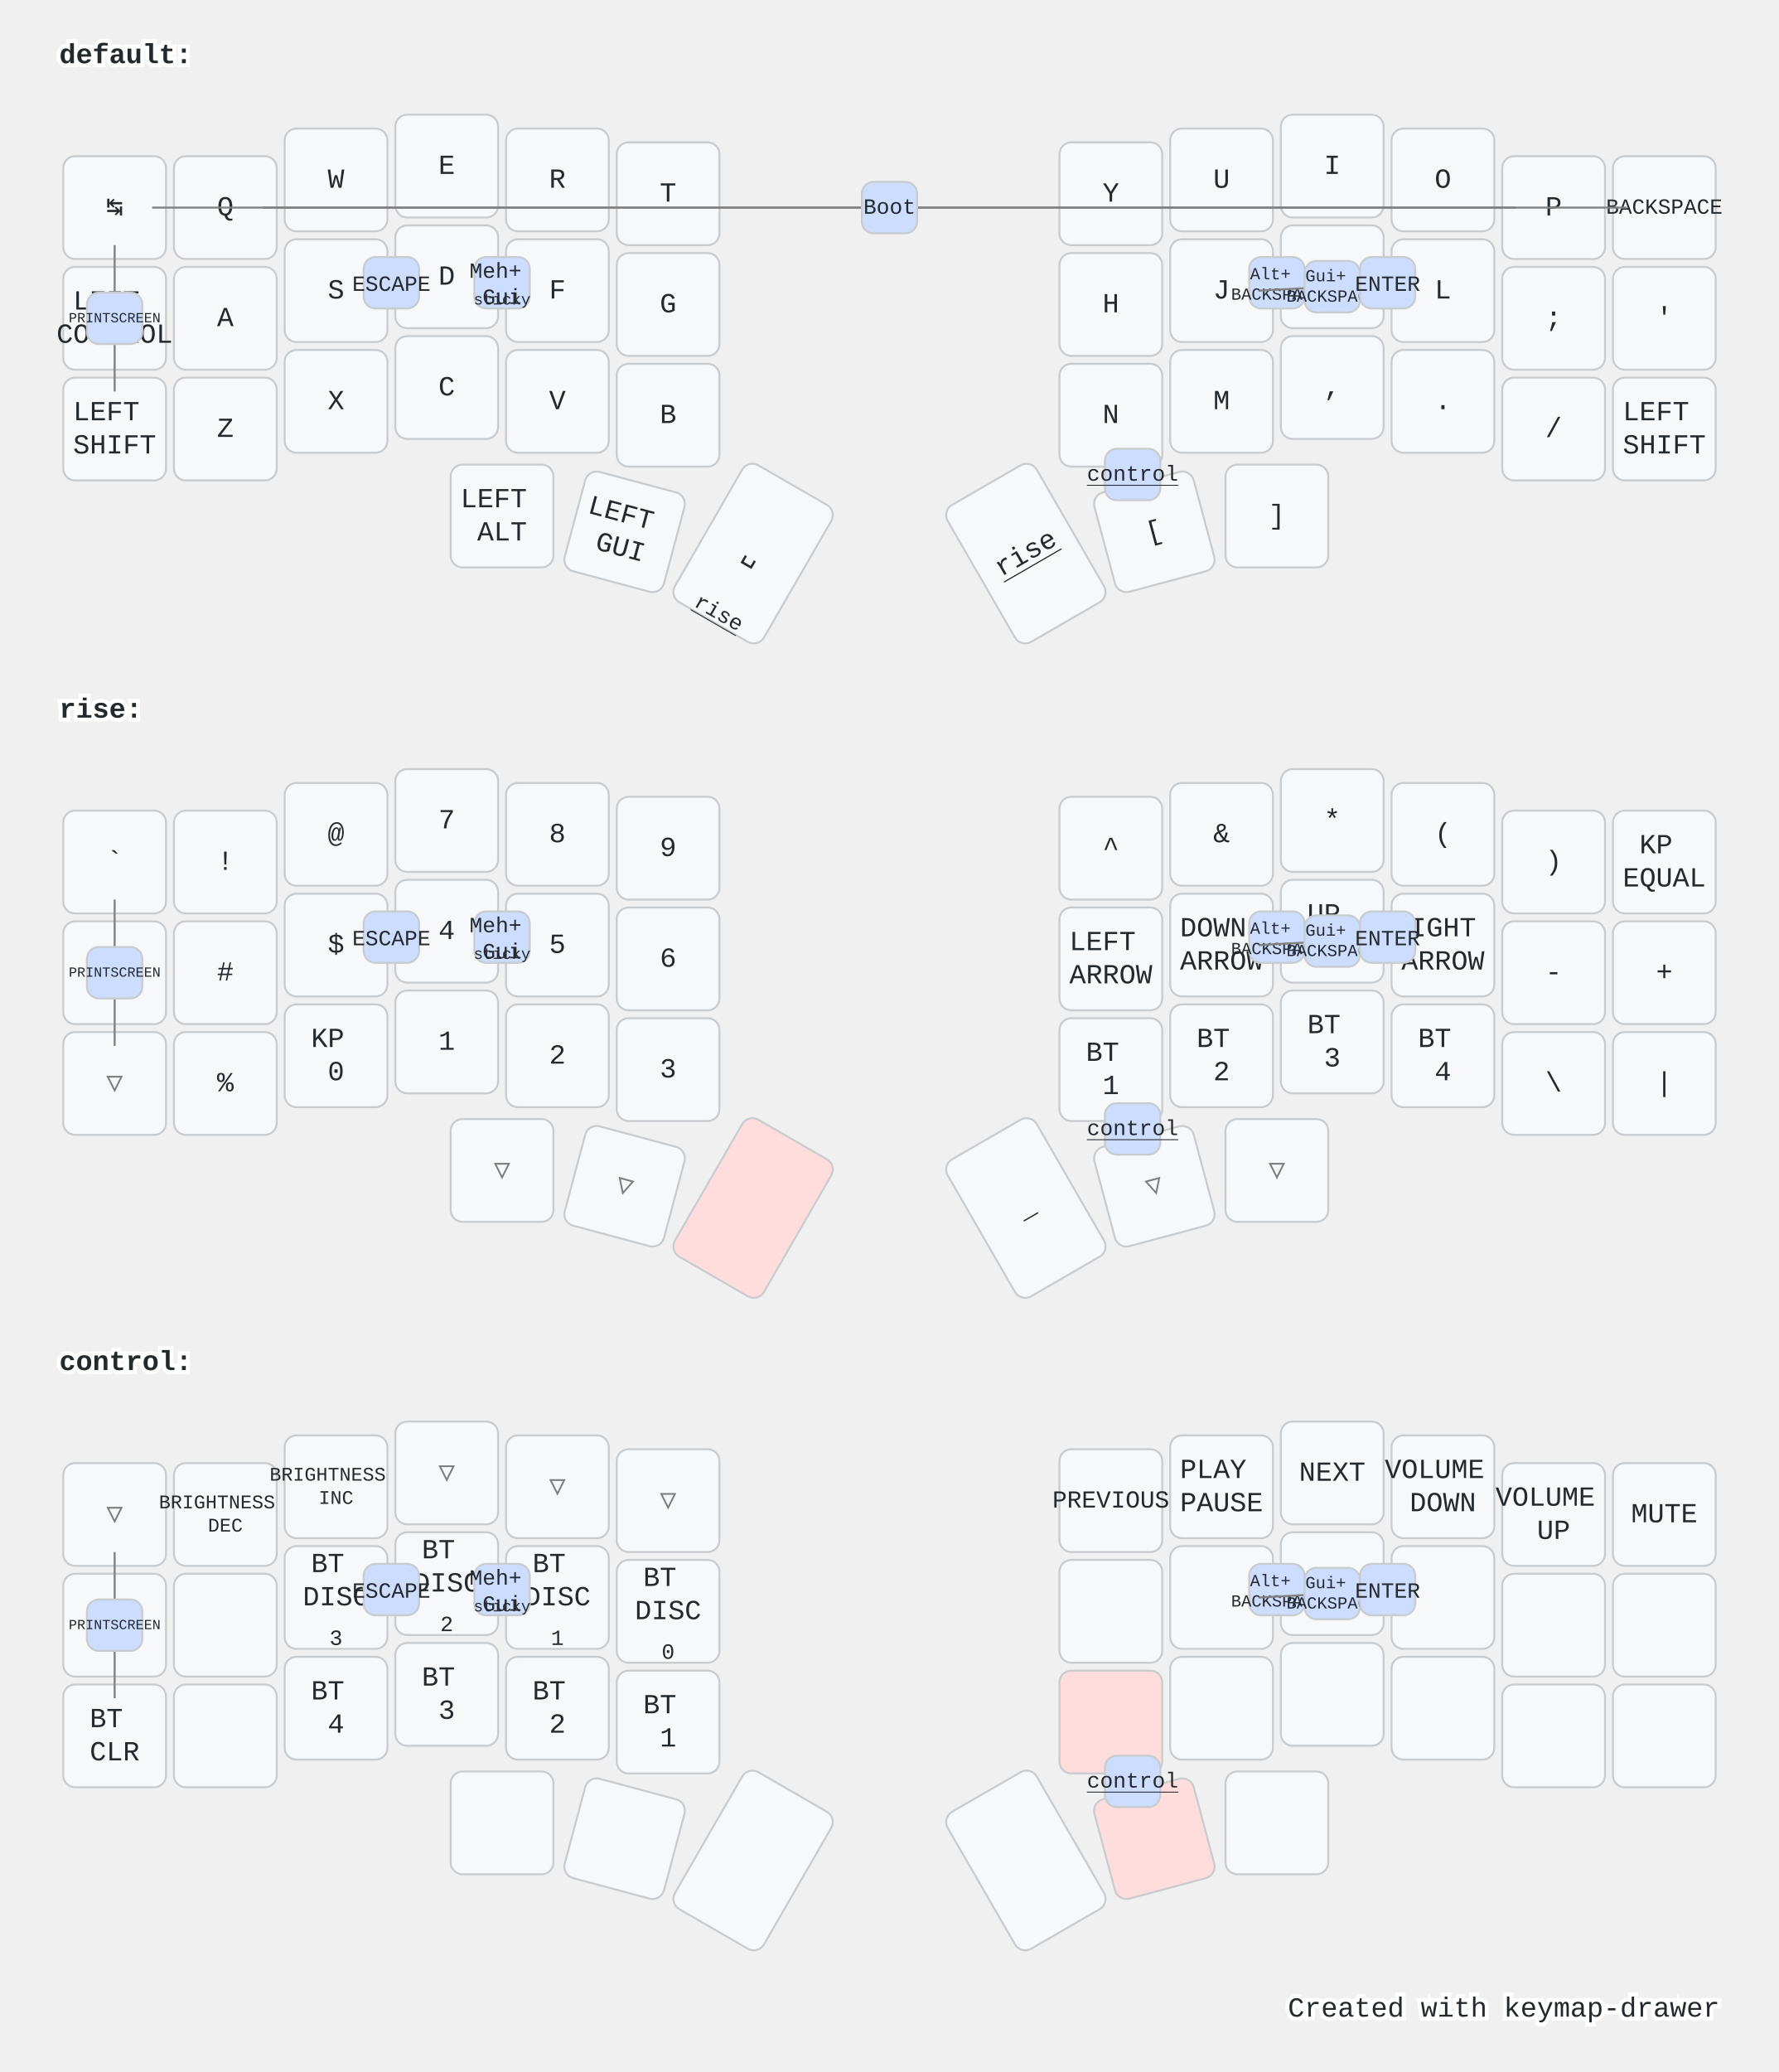
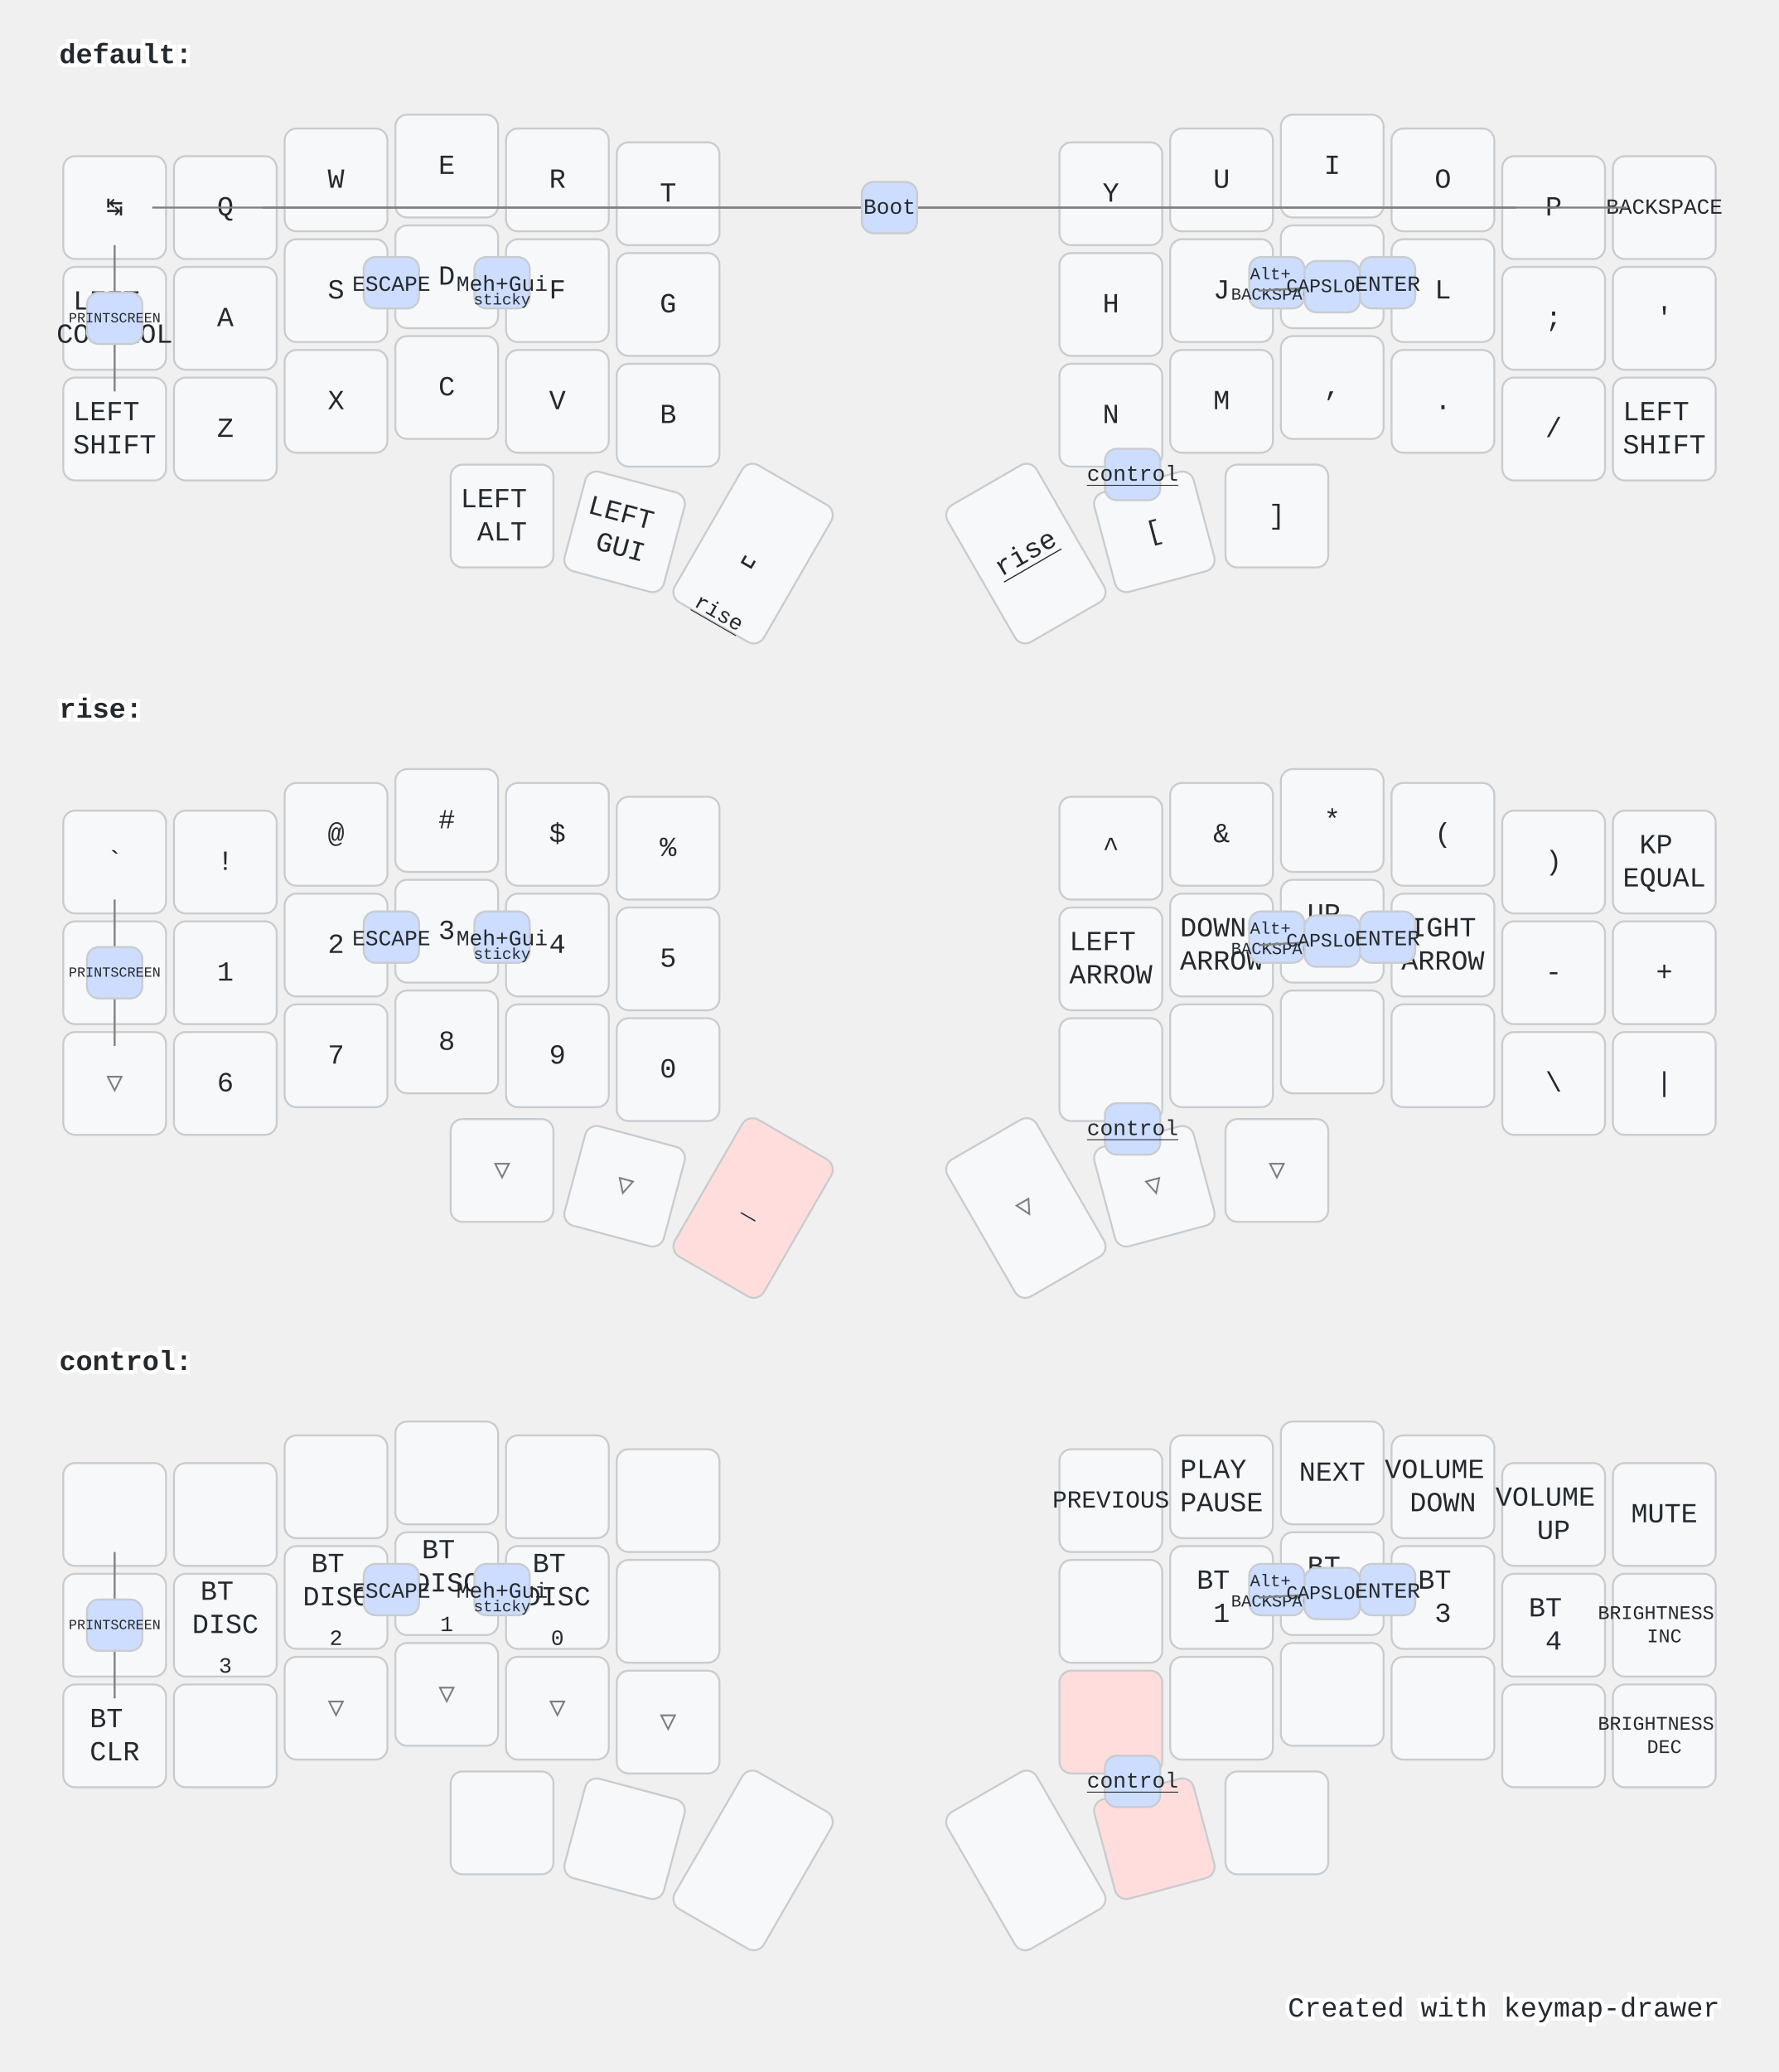
<svg xmlns="http://www.w3.org/2000/svg" width="900" height="1048" viewBox="0 0 900 1048" class="keymap">
  <style>/* inherit to force styles through use tags */
svg path {
    fill: inherit;
}

/* font and background color specifications */
svg.keymap {
    font-family: SFMono-Regular,Consolas,Liberation Mono,Menlo,monospace;
    font-size: 14px;
    font-kerning: normal;
    text-rendering: optimizeLegibility;
    fill: #24292e;
}

/* default key styling */
rect.key {
    fill: #f6f8fa;
}

rect.key, rect.combo {
    stroke: #c9cccf;
    stroke-width: 1;
}

/* default key side styling, only used is draw_key_sides is set */
rect.side {
    filter: brightness(90%);
}

/* color accent for combo boxes */
rect.combo, rect.combo-separate {
    fill: #cdf;
}

/* color accent for held keys */
rect.held, rect.combo.held {
    fill: #fdd;
}

/* color accent for ghost (optional) keys */
rect.ghost, rect.combo.ghost {
    stroke-dasharray: 4, 4;
    stroke-width: 2;
}

text {
    text-anchor: middle;
    dominant-baseline: middle;
}

/* styling for layer labels */
text.label {
    font-weight: bold;
    text-anchor: start;
    stroke: white;
    stroke-width: 4;
    paint-order: stroke;
}

/* styling for optional footer */
text.footer {
    text-anchor: end;
    dominant-baseline: auto;
    stroke: white;
    stroke-width: 4;
    paint-order: stroke;
}

- /* styling for combo tap, and key hold/shifted label text */
- text.combo, text.hold, text.shifted {
+ /* styling for combo tap, and key non-tap label text */
+ text.combo, text.hold, text.shifted, text.left, text.right {
    font-size: 11px;
}

text.hold {
    text-anchor: middle;
    dominant-baseline: auto;
}

text.shifted {
    text-anchor: middle;
    dominant-baseline: hanging;
}

+ text.left {
+     text-anchor: start;
+ }
+ 
+ text.right {
+     text-anchor: end;
+ }
+ 
text.layer-activator {
    text-decoration: underline;
}

/* styling for hold/shifted label text in combo box */
- text.combo.hold, text.combo.shifted {
+ text.combo.hold, text.combo.shifted, text.combo.left, text.combo.right {
    font-size: 8px;
}

/* lighter symbol for transparent keys */
text.trans {
    fill: #7b7e81;
}

/* styling for combo dendrons */
path.combo {
    stroke-width: 1;
    stroke: gray;
    fill: none;
}

/* Start Tabler Icons Cleanup */
/* cannot use height/width with glyphs */
.icon-tabler &gt; path {
    fill: inherit;
    stroke: inherit;
    stroke-width: 2;
}
/* hide tabler's default box */
.icon-tabler &gt; path[stroke="none"][fill="none"] {
    visibility: hidden;
}
/* End Tabler Icons Cleanup */

@media (prefers-color-scheme: dark) {
svg.keymap { fill: #d1d6db; }
rect.key { fill: #3f4750; }
rect.key, rect.combo { stroke: #60666c; }
rect.combo, rect.combo-separate { fill: #1f3d7a; }
rect.held, rect.combo.held { fill: #854747; }
text.label, text.footer { stroke: black; }
text.trans { fill: #7e8184; }
path.combo { stroke: #7f7f7f; }

}</style>
  <g transform="translate(30, 0)" class="layer-default">
    <text x="0" y="28" class="label" id="default">default:</text>
    <g transform="translate(0, 56)">
      <g transform="translate(28, 49)" class="key keypos-0">
        <rect rx="6" ry="6" x="-26" y="-26" width="52" height="52" class="key" />
        <text x="0" y="0" class="key tap">↹</text>
      </g>
      <g transform="translate(84, 49)" class="key keypos-1">
        <rect rx="6" ry="6" x="-26" y="-26" width="52" height="52" class="key" />
        <text x="0" y="0" class="key tap">Q</text>
      </g>
      <g transform="translate(140, 35)" class="key keypos-2">
        <rect rx="6" ry="6" x="-26" y="-26" width="52" height="52" class="key" />
        <text x="0" y="0" class="key tap">W</text>
      </g>
      <g transform="translate(196, 28)" class="key keypos-3">
        <rect rx="6" ry="6" x="-26" y="-26" width="52" height="52" class="key" />
        <text x="0" y="0" class="key tap">E</text>
      </g>
      <g transform="translate(252, 35)" class="key keypos-4">
        <rect rx="6" ry="6" x="-26" y="-26" width="52" height="52" class="key" />
        <text x="0" y="0" class="key tap">R</text>
      </g>
      <g transform="translate(308, 42)" class="key keypos-5">
        <rect rx="6" ry="6" x="-26" y="-26" width="52" height="52" class="key" />
        <text x="0" y="0" class="key tap">T</text>
      </g>
      <g transform="translate(532, 42)" class="key keypos-6">
        <rect rx="6" ry="6" x="-26" y="-26" width="52" height="52" class="key" />
        <text x="0" y="0" class="key tap">Y</text>
      </g>
      <g transform="translate(588, 35)" class="key keypos-7">
        <rect rx="6" ry="6" x="-26" y="-26" width="52" height="52" class="key" />
        <text x="0" y="0" class="key tap">U</text>
      </g>
      <g transform="translate(644, 28)" class="key keypos-8">
        <rect rx="6" ry="6" x="-26" y="-26" width="52" height="52" class="key" />
        <text x="0" y="0" class="key tap">I</text>
      </g>
      <g transform="translate(700, 35)" class="key keypos-9">
        <rect rx="6" ry="6" x="-26" y="-26" width="52" height="52" class="key" />
        <text x="0" y="0" class="key tap">O</text>
      </g>
      <g transform="translate(756, 49)" class="key keypos-10">
        <rect rx="6" ry="6" x="-26" y="-26" width="52" height="52" class="key" />
        <text x="0" y="0" class="key tap">P</text>
      </g>
      <g transform="translate(812, 49)" class="key keypos-11">
        <rect rx="6" ry="6" x="-26" y="-26" width="52" height="52" class="key" />
        <text x="0" y="0" class="key tap">
          <tspan style="font-size: 78%">BACKSPACE</tspan>
        </text>
      </g>
      <g transform="translate(28, 105)" class="key keypos-12">
        <rect rx="6" ry="6" x="-26" y="-26" width="52" height="52" class="key" />
        <text x="0" y="0" class="key tap">
          <tspan x="0" dy="-0.6em">LEFT</tspan>
          <tspan x="0" dy="1.2em">CONTROL</tspan>
        </text>
      </g>
      <g transform="translate(84, 105)" class="key keypos-13">
        <rect rx="6" ry="6" x="-26" y="-26" width="52" height="52" class="key" />
        <text x="0" y="0" class="key tap">A</text>
      </g>
      <g transform="translate(140, 91)" class="key keypos-14">
        <rect rx="6" ry="6" x="-26" y="-26" width="52" height="52" class="key" />
        <text x="0" y="0" class="key tap">S</text>
      </g>
      <g transform="translate(196, 84)" class="key keypos-15">
        <rect rx="6" ry="6" x="-26" y="-26" width="52" height="52" class="key" />
        <text x="0" y="0" class="key tap">D</text>
      </g>
      <g transform="translate(252, 91)" class="key keypos-16">
        <rect rx="6" ry="6" x="-26" y="-26" width="52" height="52" class="key" />
        <text x="0" y="0" class="key tap">F</text>
      </g>
      <g transform="translate(308, 98)" class="key keypos-17">
        <rect rx="6" ry="6" x="-26" y="-26" width="52" height="52" class="key" />
        <text x="0" y="0" class="key tap">G</text>
      </g>
      <g transform="translate(532, 98)" class="key keypos-18">
        <rect rx="6" ry="6" x="-26" y="-26" width="52" height="52" class="key" />
        <text x="0" y="0" class="key tap">H</text>
      </g>
      <g transform="translate(588, 91)" class="key keypos-19">
        <rect rx="6" ry="6" x="-26" y="-26" width="52" height="52" class="key" />
        <text x="0" y="0" class="key tap">J</text>
      </g>
      <g transform="translate(644, 84)" class="key keypos-20">
        <rect rx="6" ry="6" x="-26" y="-26" width="52" height="52" class="key" />
        <text x="0" y="0" class="key tap">K</text>
      </g>
      <g transform="translate(700, 91)" class="key keypos-21">
        <rect rx="6" ry="6" x="-26" y="-26" width="52" height="52" class="key" />
        <text x="0" y="0" class="key tap">L</text>
      </g>
      <g transform="translate(756, 105)" class="key keypos-22">
        <rect rx="6" ry="6" x="-26" y="-26" width="52" height="52" class="key" />
        <text x="0" y="0" class="key tap">;</text>
      </g>
      <g transform="translate(812, 105)" class="key keypos-23">
        <rect rx="6" ry="6" x="-26" y="-26" width="52" height="52" class="key" />
        <text x="0" y="0" class="key tap">'</text>
      </g>
      <g transform="translate(28, 161)" class="key keypos-24">
        <rect rx="6" ry="6" x="-26" y="-26" width="52" height="52" class="key" />
        <text x="0" y="0" class="key tap">
          <tspan x="0" dy="-0.6em">LEFT</tspan>
          <tspan x="0" dy="1.2em">SHIFT</tspan>
        </text>
      </g>
      <g transform="translate(84, 161)" class="key keypos-25">
        <rect rx="6" ry="6" x="-26" y="-26" width="52" height="52" class="key" />
        <text x="0" y="0" class="key tap">Z</text>
      </g>
      <g transform="translate(140, 147)" class="key keypos-26">
        <rect rx="6" ry="6" x="-26" y="-26" width="52" height="52" class="key" />
        <text x="0" y="0" class="key tap">X</text>
      </g>
      <g transform="translate(196, 140)" class="key keypos-27">
        <rect rx="6" ry="6" x="-26" y="-26" width="52" height="52" class="key" />
        <text x="0" y="0" class="key tap">C</text>
      </g>
      <g transform="translate(252, 147)" class="key keypos-28">
        <rect rx="6" ry="6" x="-26" y="-26" width="52" height="52" class="key" />
        <text x="0" y="0" class="key tap">V</text>
      </g>
      <g transform="translate(308, 154)" class="key keypos-29">
        <rect rx="6" ry="6" x="-26" y="-26" width="52" height="52" class="key" />
        <text x="0" y="0" class="key tap">B</text>
      </g>
      <g transform="translate(532, 154)" class="key keypos-30">
        <rect rx="6" ry="6" x="-26" y="-26" width="52" height="52" class="key" />
        <text x="0" y="0" class="key tap">N</text>
      </g>
      <g transform="translate(588, 147)" class="key keypos-31">
        <rect rx="6" ry="6" x="-26" y="-26" width="52" height="52" class="key" />
        <text x="0" y="0" class="key tap">M</text>
      </g>
      <g transform="translate(644, 140)" class="key keypos-32">
        <rect rx="6" ry="6" x="-26" y="-26" width="52" height="52" class="key" />
        <text x="0" y="0" class="key tap">,</text>
      </g>
      <g transform="translate(700, 147)" class="key keypos-33">
        <rect rx="6" ry="6" x="-26" y="-26" width="52" height="52" class="key" />
        <text x="0" y="0" class="key tap">.</text>
      </g>
      <g transform="translate(756, 161)" class="key keypos-34">
        <rect rx="6" ry="6" x="-26" y="-26" width="52" height="52" class="key" />
        <text x="0" y="0" class="key tap">/</text>
      </g>
      <g transform="translate(812, 161)" class="key keypos-35">
        <rect rx="6" ry="6" x="-26" y="-26" width="52" height="52" class="key" />
        <text x="0" y="0" class="key tap">
          <tspan x="0" dy="-0.6em">LEFT</tspan>
          <tspan x="0" dy="1.2em">SHIFT</tspan>
        </text>
      </g>
      <g transform="translate(224, 205)" class="key keypos-36">
        <rect rx="6" ry="6" x="-26" y="-26" width="52" height="52" class="key" />
        <text x="0" y="0" class="key tap">
          <tspan x="0" dy="-0.6em">LEFT</tspan>
          <tspan x="0" dy="1.2em">ALT</tspan>
        </text>
      </g>
      <g transform="translate(286, 213) rotate(15.0)" class="key keypos-37">
        <rect rx="6" ry="6" x="-26" y="-26" width="52" height="52" class="key" />
        <text x="0" y="0" class="key tap">
          <tspan x="0" dy="-0.6em">LEFT</tspan>
          <tspan x="0" dy="1.2em">GUI</tspan>
        </text>
      </g>
      <g transform="translate(351, 224) rotate(30.0)" class="key keypos-38">
        <rect rx="6" ry="6" x="-26" y="-40" width="52" height="80" class="key" />
        <text x="0" y="0" class="key tap">␣</text>
        <a href="#rise">
          <text x="0" y="38" class="key hold layer-activator">rise</text>
        </a>
      </g>
      <g transform="translate(489, 224) rotate(-30.0)" class="key keypos-39">
        <rect rx="6" ry="6" x="-26" y="-40" width="52" height="80" class="key" />
        <a href="#rise">
          <text x="0" y="0" class="key tap layer-activator">rise</text>
        </a>
      </g>
      <g transform="translate(554, 213) rotate(-15.0)" class="key keypos-40">
        <rect rx="6" ry="6" x="-26" y="-26" width="52" height="52" class="key" />
        <text x="0" y="0" class="key tap">[</text>
      </g>
      <g transform="translate(616, 205)" class="key keypos-41">
        <rect rx="6" ry="6" x="-26" y="-26" width="52" height="52" class="key" />
        <text x="0" y="0" class="key tap">]</text>
      </g>
      <g class="combo combopos-0">
        <path d="M420,49 l-373,0" class="combo" />
        <path d="M420,49 l-317,0" class="combo" />
        <path d="M420,49 l317,0" class="combo" />
        <path d="M420,49 l373,0" class="combo" />
        <rect rx="6" ry="6" x="406" y="36" width="28" height="26" class="combo" />
        <text x="420" y="49" class="combo tap">Boot</text>
      </g>
      <g class="combo combopos-1">
        <path d="M28,105 l0,-37" class="combo" />
        <path d="M28,105 l0,37" class="combo" />
        <rect rx="6" ry="6" x="14" y="92" width="28" height="26" class="combo" />
        <text x="28" y="105" class="combo tap">
          <tspan style="font-size: 64%">PRINTSCREEN</tspan>
        </text>
      </g>
      <g class="combo combopos-2">
        <rect rx="6" ry="6" x="602" y="74" width="28" height="26" class="combo" />
        <text x="616" y="88" class="combo tap">
          <tspan x="616" dy="-0.6em" style="font-size: 78%">Alt+</tspan>
          <tspan x="616" dy="1.2em" style="font-size: 78%">BACKSPACE</tspan>
        </text>
      </g>
      <g class="combo combopos-3">
        <path d="M644,89 l37,2" class="combo" />
        <path d="M644,89 l-37,2" class="combo" />
        <rect rx="6" ry="6" x="630" y="76" width="28" height="26" class="combo" />
        <text x="644" y="89" class="combo tap">
-           <tspan x="644" dy="-0.6em" style="font-size: 78%">Gui+</tspan>
-           <tspan x="644" dy="1.2em" style="font-size: 78%">BACKSPACE</tspan>
+           <tspan style="font-size: 88%">CAPSLOCK</tspan>
        </text>
      </g>
      <g class="combo combopos-4">
        <rect rx="6" ry="6" x="529" y="171" width="28" height="26" class="combo" />
        <a href="#control">
          <text x="543" y="184" class="combo tap layer-activator">control</text>
        </a>
      </g>
      <g class="combo combopos-5">
        <rect rx="6" ry="6" x="658" y="74" width="28" height="26" class="combo" />
        <text x="672" y="88" class="combo tap">ENTER</text>
      </g>
      <g class="combo combopos-6">
        <rect rx="6" ry="6" x="154" y="74" width="28" height="26" class="combo" />
        <text x="168" y="88" class="combo tap">ESCAPE</text>
      </g>
      <g class="combo combopos-7">
        <rect rx="6" ry="6" x="210" y="74" width="28" height="26" class="combo" />
-         <text x="224" y="88" class="combo tap">
-           <tspan x="224" dy="-0.6em">Meh+</tspan>
-           <tspan x="224" dy="1.2em">Gui</tspan>
-         </text>
+         <text x="224" y="88" class="combo tap">Meh+Gui</text>
        <text x="224" y="98" class="combo hold">sticky</text>
      </g>
    </g>
  </g>
  <g transform="translate(30, 331)" class="layer-rise">
    <text x="0" y="28" class="label" id="rise">rise:</text>
    <g transform="translate(0, 56)">
      <g transform="translate(28, 49)" class="key keypos-0">
        <rect rx="6" ry="6" x="-26" y="-26" width="52" height="52" class="key" />
        <text x="0" y="0" class="key tap">`</text>
      </g>
      <g transform="translate(84, 49)" class="key keypos-1">
        <rect rx="6" ry="6" x="-26" y="-26" width="52" height="52" class="key" />
        <text x="0" y="0" class="key tap">!</text>
      </g>
      <g transform="translate(140, 35)" class="key keypos-2">
        <rect rx="6" ry="6" x="-26" y="-26" width="52" height="52" class="key" />
        <text x="0" y="0" class="key tap">@</text>
      </g>
      <g transform="translate(196, 28)" class="key keypos-3">
        <rect rx="6" ry="6" x="-26" y="-26" width="52" height="52" class="key" />
-         <text x="0" y="0" class="key tap">7</text>
+         <text x="0" y="0" class="key tap">#</text>
      </g>
      <g transform="translate(252, 35)" class="key keypos-4">
        <rect rx="6" ry="6" x="-26" y="-26" width="52" height="52" class="key" />
-         <text x="0" y="0" class="key tap">8</text>
+         <text x="0" y="0" class="key tap">$</text>
      </g>
      <g transform="translate(308, 42)" class="key keypos-5">
        <rect rx="6" ry="6" x="-26" y="-26" width="52" height="52" class="key" />
-         <text x="0" y="0" class="key tap">9</text>
+         <text x="0" y="0" class="key tap">%</text>
      </g>
      <g transform="translate(532, 42)" class="key keypos-6">
        <rect rx="6" ry="6" x="-26" y="-26" width="52" height="52" class="key" />
        <text x="0" y="0" class="key tap">^</text>
      </g>
      <g transform="translate(588, 35)" class="key keypos-7">
        <rect rx="6" ry="6" x="-26" y="-26" width="52" height="52" class="key" />
        <text x="0" y="0" class="key tap">&amp;</text>
      </g>
      <g transform="translate(644, 28)" class="key keypos-8">
        <rect rx="6" ry="6" x="-26" y="-26" width="52" height="52" class="key" />
        <text x="0" y="0" class="key tap">*</text>
      </g>
      <g transform="translate(700, 35)" class="key keypos-9">
        <rect rx="6" ry="6" x="-26" y="-26" width="52" height="52" class="key" />
        <text x="0" y="0" class="key tap">(</text>
      </g>
      <g transform="translate(756, 49)" class="key keypos-10">
        <rect rx="6" ry="6" x="-26" y="-26" width="52" height="52" class="key" />
        <text x="0" y="0" class="key tap">)</text>
      </g>
      <g transform="translate(812, 49)" class="key keypos-11">
        <rect rx="6" ry="6" x="-26" y="-26" width="52" height="52" class="key" />
        <text x="0" y="0" class="key tap">
          <tspan x="0" dy="-0.6em">KP</tspan>
          <tspan x="0" dy="1.2em">EQUAL</tspan>
        </text>
      </g>
      <g transform="translate(28, 105)" class="key trans keypos-12">
        <rect rx="6" ry="6" x="-26" y="-26" width="52" height="52" class="key trans" />
        <text x="0" y="0" class="key trans tap">▽</text>
      </g>
      <g transform="translate(84, 105)" class="key keypos-13">
        <rect rx="6" ry="6" x="-26" y="-26" width="52" height="52" class="key" />
-         <text x="0" y="0" class="key tap">#</text>
+         <text x="0" y="0" class="key tap">1</text>
      </g>
      <g transform="translate(140, 91)" class="key keypos-14">
        <rect rx="6" ry="6" x="-26" y="-26" width="52" height="52" class="key" />
-         <text x="0" y="0" class="key tap">$</text>
+         <text x="0" y="0" class="key tap">2</text>
      </g>
      <g transform="translate(196, 84)" class="key keypos-15">
        <rect rx="6" ry="6" x="-26" y="-26" width="52" height="52" class="key" />
+         <text x="0" y="0" class="key tap">3</text>
+       </g>
+       <g transform="translate(252, 91)" class="key keypos-16">
+         <rect rx="6" ry="6" x="-26" y="-26" width="52" height="52" class="key" />
        <text x="0" y="0" class="key tap">4</text>
      </g>
-       <g transform="translate(252, 91)" class="key keypos-16">
+       <g transform="translate(308, 98)" class="key keypos-17">
        <rect rx="6" ry="6" x="-26" y="-26" width="52" height="52" class="key" />
        <text x="0" y="0" class="key tap">5</text>
-       </g>
-       <g transform="translate(308, 98)" class="key keypos-17">
-         <rect rx="6" ry="6" x="-26" y="-26" width="52" height="52" class="key" />
-         <text x="0" y="0" class="key tap">6</text>
      </g>
      <g transform="translate(532, 98)" class="key keypos-18">
        <rect rx="6" ry="6" x="-26" y="-26" width="52" height="52" class="key" />
        <text x="0" y="0" class="key tap">
          <tspan x="0" dy="-0.6em">LEFT</tspan>
          <tspan x="0" dy="1.2em">ARROW</tspan>
        </text>
      </g>
      <g transform="translate(588, 91)" class="key keypos-19">
        <rect rx="6" ry="6" x="-26" y="-26" width="52" height="52" class="key" />
        <text x="0" y="0" class="key tap">
          <tspan x="0" dy="-0.6em">DOWN</tspan>
          <tspan x="0" dy="1.2em">ARROW</tspan>
        </text>
      </g>
      <g transform="translate(644, 84)" class="key keypos-20">
        <rect rx="6" ry="6" x="-26" y="-26" width="52" height="52" class="key" />
        <text x="0" y="0" class="key tap">
          <tspan x="0" dy="-0.6em">UP</tspan>
          <tspan x="0" dy="1.2em">ARROW</tspan>
        </text>
      </g>
      <g transform="translate(700, 91)" class="key keypos-21">
        <rect rx="6" ry="6" x="-26" y="-26" width="52" height="52" class="key" />
        <text x="0" y="0" class="key tap">
          <tspan x="0" dy="-0.6em">RIGHT</tspan>
          <tspan x="0" dy="1.2em">ARROW</tspan>
        </text>
      </g>
      <g transform="translate(756, 105)" class="key keypos-22">
        <rect rx="6" ry="6" x="-26" y="-26" width="52" height="52" class="key" />
        <text x="0" y="0" class="key tap">-</text>
      </g>
      <g transform="translate(812, 105)" class="key keypos-23">
        <rect rx="6" ry="6" x="-26" y="-26" width="52" height="52" class="key" />
        <text x="0" y="0" class="key tap">+</text>
      </g>
      <g transform="translate(28, 161)" class="key trans keypos-24">
        <rect rx="6" ry="6" x="-26" y="-26" width="52" height="52" class="key trans" />
        <text x="0" y="0" class="key trans tap">▽</text>
      </g>
      <g transform="translate(84, 161)" class="key keypos-25">
        <rect rx="6" ry="6" x="-26" y="-26" width="52" height="52" class="key" />
-         <text x="0" y="0" class="key tap">%</text>
+         <text x="0" y="0" class="key tap">6</text>
      </g>
      <g transform="translate(140, 147)" class="key keypos-26">
        <rect rx="6" ry="6" x="-26" y="-26" width="52" height="52" class="key" />
-         <text x="0" y="0" class="key tap">
-           <tspan x="0" dy="-0.6em">KP</tspan>
-           <tspan x="0" dy="1.2em">0</tspan>
-         </text>
+         <text x="0" y="0" class="key tap">7</text>
      </g>
      <g transform="translate(196, 140)" class="key keypos-27">
        <rect rx="6" ry="6" x="-26" y="-26" width="52" height="52" class="key" />
-         <text x="0" y="0" class="key tap">1</text>
+         <text x="0" y="0" class="key tap">8</text>
      </g>
      <g transform="translate(252, 147)" class="key keypos-28">
        <rect rx="6" ry="6" x="-26" y="-26" width="52" height="52" class="key" />
-         <text x="0" y="0" class="key tap">2</text>
+         <text x="0" y="0" class="key tap">9</text>
      </g>
      <g transform="translate(308, 154)" class="key keypos-29">
        <rect rx="6" ry="6" x="-26" y="-26" width="52" height="52" class="key" />
-         <text x="0" y="0" class="key tap">3</text>
+         <text x="0" y="0" class="key tap">0</text>
      </g>
      <g transform="translate(532, 154)" class="key keypos-30">
        <rect rx="6" ry="6" x="-26" y="-26" width="52" height="52" class="key" />
-         <text x="0" y="0" class="key tap">
-           <tspan x="0" dy="-0.6em">BT</tspan>
-           <tspan x="0" dy="1.2em">1</tspan>
-         </text>
      </g>
      <g transform="translate(588, 147)" class="key keypos-31">
        <rect rx="6" ry="6" x="-26" y="-26" width="52" height="52" class="key" />
-         <text x="0" y="0" class="key tap">
-           <tspan x="0" dy="-0.6em">BT</tspan>
-           <tspan x="0" dy="1.2em">2</tspan>
-         </text>
      </g>
      <g transform="translate(644, 140)" class="key keypos-32">
        <rect rx="6" ry="6" x="-26" y="-26" width="52" height="52" class="key" />
-         <text x="0" y="0" class="key tap">
-           <tspan x="0" dy="-0.6em">BT</tspan>
-           <tspan x="0" dy="1.2em">3</tspan>
-         </text>
      </g>
      <g transform="translate(700, 147)" class="key keypos-33">
        <rect rx="6" ry="6" x="-26" y="-26" width="52" height="52" class="key" />
-         <text x="0" y="0" class="key tap">
-           <tspan x="0" dy="-0.6em">BT</tspan>
-           <tspan x="0" dy="1.2em">4</tspan>
-         </text>
      </g>
      <g transform="translate(756, 161)" class="key keypos-34">
        <rect rx="6" ry="6" x="-26" y="-26" width="52" height="52" class="key" />
        <text x="0" y="0" class="key tap">\</text>
      </g>
      <g transform="translate(812, 161)" class="key keypos-35">
        <rect rx="6" ry="6" x="-26" y="-26" width="52" height="52" class="key" />
        <text x="0" y="0" class="key tap">|</text>
      </g>
      <g transform="translate(224, 205)" class="key trans keypos-36">
        <rect rx="6" ry="6" x="-26" y="-26" width="52" height="52" class="key trans" />
        <text x="0" y="0" class="key trans tap">▽</text>
      </g>
      <g transform="translate(286, 213) rotate(15.0)" class="key trans keypos-37">
        <rect rx="6" ry="6" x="-26" y="-26" width="52" height="52" class="key trans" />
        <text x="0" y="0" class="key trans tap">▽</text>
      </g>
      <g transform="translate(351, 224) rotate(30.0)" class="key held keypos-38">
        <rect rx="6" ry="6" x="-26" y="-40" width="52" height="80" class="key held" />
-       </g>
-       <g transform="translate(489, 224) rotate(-30.0)" class="key keypos-39">
-         <rect rx="6" ry="6" x="-26" y="-40" width="52" height="80" class="key" />
-         <text x="0" y="0" class="key tap">_</text>
+         <text x="0" y="0" class="key held tap">_</text>
+       </g>
+       <g transform="translate(489, 224) rotate(-30.0)" class="key trans keypos-39">
+         <rect rx="6" ry="6" x="-26" y="-40" width="52" height="80" class="key trans" />
+         <text x="0" y="0" class="key trans tap">▽</text>
      </g>
      <g transform="translate(554, 213) rotate(-15.0)" class="key trans keypos-40">
        <rect rx="6" ry="6" x="-26" y="-26" width="52" height="52" class="key trans" />
        <text x="0" y="0" class="key trans tap">▽</text>
      </g>
      <g transform="translate(616, 205)" class="key trans keypos-41">
        <rect rx="6" ry="6" x="-26" y="-26" width="52" height="52" class="key trans" />
        <text x="0" y="0" class="key trans tap">▽</text>
      </g>
      <g class="combo combopos-0">
        <path d="M28,105 l0,-37" class="combo" />
        <path d="M28,105 l0,37" class="combo" />
        <rect rx="6" ry="6" x="14" y="92" width="28" height="26" class="combo" />
        <text x="28" y="105" class="combo tap">
          <tspan style="font-size: 64%">PRINTSCREEN</tspan>
        </text>
      </g>
      <g class="combo combopos-1">
        <rect rx="6" ry="6" x="602" y="74" width="28" height="26" class="combo" />
        <text x="616" y="88" class="combo tap">
          <tspan x="616" dy="-0.6em" style="font-size: 78%">Alt+</tspan>
          <tspan x="616" dy="1.2em" style="font-size: 78%">BACKSPACE</tspan>
        </text>
      </g>
      <g class="combo combopos-2">
        <path d="M644,89 l37,2" class="combo" />
        <path d="M644,89 l-37,2" class="combo" />
        <rect rx="6" ry="6" x="630" y="76" width="28" height="26" class="combo" />
        <text x="644" y="89" class="combo tap">
-           <tspan x="644" dy="-0.6em" style="font-size: 78%">Gui+</tspan>
-           <tspan x="644" dy="1.2em" style="font-size: 78%">BACKSPACE</tspan>
+           <tspan style="font-size: 88%">CAPSLOCK</tspan>
        </text>
      </g>
      <g class="combo combopos-3">
        <rect rx="6" ry="6" x="529" y="171" width="28" height="26" class="combo" />
        <a href="#control">
          <text x="543" y="184" class="combo tap layer-activator">control</text>
        </a>
      </g>
      <g class="combo combopos-4">
        <rect rx="6" ry="6" x="658" y="74" width="28" height="26" class="combo" />
        <text x="672" y="88" class="combo tap">ENTER</text>
      </g>
      <g class="combo combopos-5">
        <rect rx="6" ry="6" x="154" y="74" width="28" height="26" class="combo" />
        <text x="168" y="88" class="combo tap">ESCAPE</text>
      </g>
      <g class="combo combopos-6">
        <rect rx="6" ry="6" x="210" y="74" width="28" height="26" class="combo" />
-         <text x="224" y="88" class="combo tap">
-           <tspan x="224" dy="-0.6em">Meh+</tspan>
-           <tspan x="224" dy="1.2em">Gui</tspan>
-         </text>
+         <text x="224" y="88" class="combo tap">Meh+Gui</text>
        <text x="224" y="98" class="combo hold">sticky</text>
      </g>
    </g>
  </g>
  <g transform="translate(30, 661)" class="layer-control">
    <text x="0" y="28" class="label" id="control">control:</text>
    <g transform="translate(0, 56)">
-       <g transform="translate(28, 49)" class="key trans keypos-0">
-         <rect rx="6" ry="6" x="-26" y="-26" width="52" height="52" class="key trans" />
-         <text x="0" y="0" class="key trans tap">▽</text>
+       <g transform="translate(28, 49)" class="key keypos-0">
+         <rect rx="6" ry="6" x="-26" y="-26" width="52" height="52" class="key" />
      </g>
      <g transform="translate(84, 49)" class="key keypos-1">
+         <rect rx="6" ry="6" x="-26" y="-26" width="52" height="52" class="key" />
+       </g>
+       <g transform="translate(140, 35)" class="key keypos-2">
+         <rect rx="6" ry="6" x="-26" y="-26" width="52" height="52" class="key" />
+       </g>
+       <g transform="translate(196, 28)" class="key keypos-3">
+         <rect rx="6" ry="6" x="-26" y="-26" width="52" height="52" class="key" />
+       </g>
+       <g transform="translate(252, 35)" class="key keypos-4">
+         <rect rx="6" ry="6" x="-26" y="-26" width="52" height="52" class="key" />
+       </g>
+       <g transform="translate(308, 42)" class="key keypos-5">
+         <rect rx="6" ry="6" x="-26" y="-26" width="52" height="52" class="key" />
+       </g>
+       <g transform="translate(532, 42)" class="key keypos-6">
+         <rect rx="6" ry="6" x="-26" y="-26" width="52" height="52" class="key" />
+         <text x="0" y="0" class="key tap">
+           <tspan style="font-size: 88%">PREVIOUS</tspan>
+         </text>
+       </g>
+       <g transform="translate(588, 35)" class="key keypos-7">
+         <rect rx="6" ry="6" x="-26" y="-26" width="52" height="52" class="key" />
+         <text x="0" y="0" class="key tap">
+           <tspan x="0" dy="-0.6em">PLAY</tspan>
+           <tspan x="0" dy="1.2em">PAUSE</tspan>
+         </text>
+       </g>
+       <g transform="translate(644, 28)" class="key keypos-8">
+         <rect rx="6" ry="6" x="-26" y="-26" width="52" height="52" class="key" />
+         <text x="0" y="0" class="key tap">NEXT</text>
+       </g>
+       <g transform="translate(700, 35)" class="key keypos-9">
+         <rect rx="6" ry="6" x="-26" y="-26" width="52" height="52" class="key" />
+         <text x="0" y="0" class="key tap">
+           <tspan x="0" dy="-0.6em">VOLUME</tspan>
+           <tspan x="0" dy="1.2em">DOWN</tspan>
+         </text>
+       </g>
+       <g transform="translate(756, 49)" class="key keypos-10">
+         <rect rx="6" ry="6" x="-26" y="-26" width="52" height="52" class="key" />
+         <text x="0" y="0" class="key tap">
+           <tspan x="0" dy="-0.6em">VOLUME</tspan>
+           <tspan x="0" dy="1.2em">UP</tspan>
+         </text>
+       </g>
+       <g transform="translate(812, 49)" class="key keypos-11">
+         <rect rx="6" ry="6" x="-26" y="-26" width="52" height="52" class="key" />
+         <text x="0" y="0" class="key tap">MUTE</text>
+       </g>
+       <g transform="translate(28, 105)" class="key keypos-12">
+         <rect rx="6" ry="6" x="-26" y="-26" width="52" height="52" class="key" />
+       </g>
+       <g transform="translate(84, 105)" class="key keypos-13">
+         <rect rx="6" ry="6" x="-26" y="-26" width="52" height="52" class="key" />
+         <text x="0" y="0" class="key tap">
+           <tspan x="0" dy="-1.2em">BT</tspan>
+           <tspan x="0" dy="1.2em">DISC</tspan>
+         </text>
+         <text x="0" y="24" class="key hold">3</text>
+       </g>
+       <g transform="translate(140, 91)" class="key keypos-14">
+         <rect rx="6" ry="6" x="-26" y="-26" width="52" height="52" class="key" />
+         <text x="0" y="0" class="key tap">
+           <tspan x="0" dy="-1.2em">BT</tspan>
+           <tspan x="0" dy="1.2em">DISC</tspan>
+         </text>
+         <text x="0" y="24" class="key hold">2</text>
+       </g>
+       <g transform="translate(196, 84)" class="key keypos-15">
+         <rect rx="6" ry="6" x="-26" y="-26" width="52" height="52" class="key" />
+         <text x="0" y="0" class="key tap">
+           <tspan x="0" dy="-1.2em">BT</tspan>
+           <tspan x="0" dy="1.2em">DISC</tspan>
+         </text>
+         <text x="0" y="24" class="key hold">1</text>
+       </g>
+       <g transform="translate(252, 91)" class="key keypos-16">
+         <rect rx="6" ry="6" x="-26" y="-26" width="52" height="52" class="key" />
+         <text x="0" y="0" class="key tap">
+           <tspan x="0" dy="-1.2em">BT</tspan>
+           <tspan x="0" dy="1.2em">DISC</tspan>
+         </text>
+         <text x="0" y="24" class="key hold">0</text>
+       </g>
+       <g transform="translate(308, 98)" class="key keypos-17">
+         <rect rx="6" ry="6" x="-26" y="-26" width="52" height="52" class="key" />
+       </g>
+       <g transform="translate(532, 98)" class="key keypos-18">
+         <rect rx="6" ry="6" x="-26" y="-26" width="52" height="52" class="key" />
+       </g>
+       <g transform="translate(588, 91)" class="key keypos-19">
+         <rect rx="6" ry="6" x="-26" y="-26" width="52" height="52" class="key" />
+         <text x="0" y="0" class="key tap">
+           <tspan x="0" dy="-0.6em">BT</tspan>
+           <tspan x="0" dy="1.2em">1</tspan>
+         </text>
+       </g>
+       <g transform="translate(644, 84)" class="key keypos-20">
+         <rect rx="6" ry="6" x="-26" y="-26" width="52" height="52" class="key" />
+         <text x="0" y="0" class="key tap">
+           <tspan x="0" dy="-0.6em">BT</tspan>
+           <tspan x="0" dy="1.2em">2</tspan>
+         </text>
+       </g>
+       <g transform="translate(700, 91)" class="key keypos-21">
+         <rect rx="6" ry="6" x="-26" y="-26" width="52" height="52" class="key" />
+         <text x="0" y="0" class="key tap">
+           <tspan x="0" dy="-0.6em">BT</tspan>
+           <tspan x="0" dy="1.2em">3</tspan>
+         </text>
+       </g>
+       <g transform="translate(756, 105)" class="key keypos-22">
+         <rect rx="6" ry="6" x="-26" y="-26" width="52" height="52" class="key" />
+         <text x="0" y="0" class="key tap">
+           <tspan x="0" dy="-0.6em">BT</tspan>
+           <tspan x="0" dy="1.2em">4</tspan>
+         </text>
+       </g>
+       <g transform="translate(812, 105)" class="key keypos-23">
+         <rect rx="6" ry="6" x="-26" y="-26" width="52" height="52" class="key" />
+         <text x="0" y="0" class="key tap">
+           <tspan x="0" dy="-0.6em" style="font-size: 70%">BRIGHTNESS</tspan>
+           <tspan x="0" dy="1.2em" style="font-size: 70%">INC</tspan>
+         </text>
+       </g>
+       <g transform="translate(28, 161)" class="key keypos-24">
+         <rect rx="6" ry="6" x="-26" y="-26" width="52" height="52" class="key" />
+         <text x="0" y="0" class="key tap">
+           <tspan x="0" dy="-0.6em">BT</tspan>
+           <tspan x="0" dy="1.2em">CLR</tspan>
+         </text>
+       </g>
+       <g transform="translate(84, 161)" class="key keypos-25">
+         <rect rx="6" ry="6" x="-26" y="-26" width="52" height="52" class="key" />
+       </g>
+       <g transform="translate(140, 147)" class="key trans keypos-26">
+         <rect rx="6" ry="6" x="-26" y="-26" width="52" height="52" class="key trans" />
+         <text x="0" y="0" class="key trans tap">▽</text>
+       </g>
+       <g transform="translate(196, 140)" class="key trans keypos-27">
+         <rect rx="6" ry="6" x="-26" y="-26" width="52" height="52" class="key trans" />
+         <text x="0" y="0" class="key trans tap">▽</text>
+       </g>
+       <g transform="translate(252, 147)" class="key trans keypos-28">
+         <rect rx="6" ry="6" x="-26" y="-26" width="52" height="52" class="key trans" />
+         <text x="0" y="0" class="key trans tap">▽</text>
+       </g>
+       <g transform="translate(308, 154)" class="key trans keypos-29">
+         <rect rx="6" ry="6" x="-26" y="-26" width="52" height="52" class="key trans" />
+         <text x="0" y="0" class="key trans tap">▽</text>
+       </g>
+       <g transform="translate(532, 154)" class="key held keypos-30">
+         <rect rx="6" ry="6" x="-26" y="-26" width="52" height="52" class="key held" />
+       </g>
+       <g transform="translate(588, 147)" class="key keypos-31">
+         <rect rx="6" ry="6" x="-26" y="-26" width="52" height="52" class="key" />
+       </g>
+       <g transform="translate(644, 140)" class="key keypos-32">
+         <rect rx="6" ry="6" x="-26" y="-26" width="52" height="52" class="key" />
+       </g>
+       <g transform="translate(700, 147)" class="key keypos-33">
+         <rect rx="6" ry="6" x="-26" y="-26" width="52" height="52" class="key" />
+       </g>
+       <g transform="translate(756, 161)" class="key keypos-34">
+         <rect rx="6" ry="6" x="-26" y="-26" width="52" height="52" class="key" />
+       </g>
+       <g transform="translate(812, 161)" class="key keypos-35">
        <rect rx="6" ry="6" x="-26" y="-26" width="52" height="52" class="key" />
        <text x="0" y="0" class="key tap">
          <tspan x="0" dy="-0.6em" style="font-size: 70%">BRIGHTNESS</tspan>
          <tspan x="0" dy="1.2em" style="font-size: 70%">DEC</tspan>
        </text>
-       </g>
-       <g transform="translate(140, 35)" class="key keypos-2">
-         <rect rx="6" ry="6" x="-26" y="-26" width="52" height="52" class="key" />
-         <text x="0" y="0" class="key tap">
-           <tspan x="0" dy="-0.6em" style="font-size: 70%">BRIGHTNESS</tspan>
-           <tspan x="0" dy="1.2em" style="font-size: 70%">INC</tspan>
-         </text>
-       </g>
-       <g transform="translate(196, 28)" class="key trans keypos-3">
-         <rect rx="6" ry="6" x="-26" y="-26" width="52" height="52" class="key trans" />
-         <text x="0" y="0" class="key trans tap">▽</text>
-       </g>
-       <g transform="translate(252, 35)" class="key trans keypos-4">
-         <rect rx="6" ry="6" x="-26" y="-26" width="52" height="52" class="key trans" />
-         <text x="0" y="0" class="key trans tap">▽</text>
-       </g>
-       <g transform="translate(308, 42)" class="key trans keypos-5">
-         <rect rx="6" ry="6" x="-26" y="-26" width="52" height="52" class="key trans" />
-         <text x="0" y="0" class="key trans tap">▽</text>
-       </g>
-       <g transform="translate(532, 42)" class="key keypos-6">
-         <rect rx="6" ry="6" x="-26" y="-26" width="52" height="52" class="key" />
-         <text x="0" y="0" class="key tap">
-           <tspan style="font-size: 88%">PREVIOUS</tspan>
-         </text>
-       </g>
-       <g transform="translate(588, 35)" class="key keypos-7">
-         <rect rx="6" ry="6" x="-26" y="-26" width="52" height="52" class="key" />
-         <text x="0" y="0" class="key tap">
-           <tspan x="0" dy="-0.6em">PLAY</tspan>
-           <tspan x="0" dy="1.2em">PAUSE</tspan>
-         </text>
-       </g>
-       <g transform="translate(644, 28)" class="key keypos-8">
-         <rect rx="6" ry="6" x="-26" y="-26" width="52" height="52" class="key" />
-         <text x="0" y="0" class="key tap">NEXT</text>
-       </g>
-       <g transform="translate(700, 35)" class="key keypos-9">
-         <rect rx="6" ry="6" x="-26" y="-26" width="52" height="52" class="key" />
-         <text x="0" y="0" class="key tap">
-           <tspan x="0" dy="-0.6em">VOLUME</tspan>
-           <tspan x="0" dy="1.2em">DOWN</tspan>
-         </text>
-       </g>
-       <g transform="translate(756, 49)" class="key keypos-10">
-         <rect rx="6" ry="6" x="-26" y="-26" width="52" height="52" class="key" />
-         <text x="0" y="0" class="key tap">
-           <tspan x="0" dy="-0.6em">VOLUME</tspan>
-           <tspan x="0" dy="1.2em">UP</tspan>
-         </text>
-       </g>
-       <g transform="translate(812, 49)" class="key keypos-11">
-         <rect rx="6" ry="6" x="-26" y="-26" width="52" height="52" class="key" />
-         <text x="0" y="0" class="key tap">MUTE</text>
-       </g>
-       <g transform="translate(28, 105)" class="key keypos-12">
-         <rect rx="6" ry="6" x="-26" y="-26" width="52" height="52" class="key" />
-       </g>
-       <g transform="translate(84, 105)" class="key keypos-13">
-         <rect rx="6" ry="6" x="-26" y="-26" width="52" height="52" class="key" />
-       </g>
-       <g transform="translate(140, 91)" class="key keypos-14">
-         <rect rx="6" ry="6" x="-26" y="-26" width="52" height="52" class="key" />
-         <text x="0" y="0" class="key tap">
-           <tspan x="0" dy="-1.2em">BT</tspan>
-           <tspan x="0" dy="1.2em">DISC</tspan>
-         </text>
-         <text x="0" y="24" class="key hold">3</text>
-       </g>
-       <g transform="translate(196, 84)" class="key keypos-15">
-         <rect rx="6" ry="6" x="-26" y="-26" width="52" height="52" class="key" />
-         <text x="0" y="0" class="key tap">
-           <tspan x="0" dy="-1.2em">BT</tspan>
-           <tspan x="0" dy="1.2em">DISC</tspan>
-         </text>
-         <text x="0" y="24" class="key hold">2</text>
-       </g>
-       <g transform="translate(252, 91)" class="key keypos-16">
-         <rect rx="6" ry="6" x="-26" y="-26" width="52" height="52" class="key" />
-         <text x="0" y="0" class="key tap">
-           <tspan x="0" dy="-1.2em">BT</tspan>
-           <tspan x="0" dy="1.2em">DISC</tspan>
-         </text>
-         <text x="0" y="24" class="key hold">1</text>
-       </g>
-       <g transform="translate(308, 98)" class="key keypos-17">
-         <rect rx="6" ry="6" x="-26" y="-26" width="52" height="52" class="key" />
-         <text x="0" y="0" class="key tap">
-           <tspan x="0" dy="-1.2em">BT</tspan>
-           <tspan x="0" dy="1.2em">DISC</tspan>
-         </text>
-         <text x="0" y="24" class="key hold">0</text>
-       </g>
-       <g transform="translate(532, 98)" class="key keypos-18">
-         <rect rx="6" ry="6" x="-26" y="-26" width="52" height="52" class="key" />
-       </g>
-       <g transform="translate(588, 91)" class="key keypos-19">
-         <rect rx="6" ry="6" x="-26" y="-26" width="52" height="52" class="key" />
-       </g>
-       <g transform="translate(644, 84)" class="key keypos-20">
-         <rect rx="6" ry="6" x="-26" y="-26" width="52" height="52" class="key" />
-       </g>
-       <g transform="translate(700, 91)" class="key keypos-21">
-         <rect rx="6" ry="6" x="-26" y="-26" width="52" height="52" class="key" />
-       </g>
-       <g transform="translate(756, 105)" class="key keypos-22">
-         <rect rx="6" ry="6" x="-26" y="-26" width="52" height="52" class="key" />
-       </g>
-       <g transform="translate(812, 105)" class="key keypos-23">
-         <rect rx="6" ry="6" x="-26" y="-26" width="52" height="52" class="key" />
-       </g>
-       <g transform="translate(28, 161)" class="key keypos-24">
-         <rect rx="6" ry="6" x="-26" y="-26" width="52" height="52" class="key" />
-         <text x="0" y="0" class="key tap">
-           <tspan x="0" dy="-0.6em">BT</tspan>
-           <tspan x="0" dy="1.2em">CLR</tspan>
-         </text>
-       </g>
-       <g transform="translate(84, 161)" class="key keypos-25">
-         <rect rx="6" ry="6" x="-26" y="-26" width="52" height="52" class="key" />
-       </g>
-       <g transform="translate(140, 147)" class="key keypos-26">
-         <rect rx="6" ry="6" x="-26" y="-26" width="52" height="52" class="key" />
-         <text x="0" y="0" class="key tap">
-           <tspan x="0" dy="-0.6em">BT</tspan>
-           <tspan x="0" dy="1.2em">4</tspan>
-         </text>
-       </g>
-       <g transform="translate(196, 140)" class="key keypos-27">
-         <rect rx="6" ry="6" x="-26" y="-26" width="52" height="52" class="key" />
-         <text x="0" y="0" class="key tap">
-           <tspan x="0" dy="-0.6em">BT</tspan>
-           <tspan x="0" dy="1.2em">3</tspan>
-         </text>
-       </g>
-       <g transform="translate(252, 147)" class="key keypos-28">
-         <rect rx="6" ry="6" x="-26" y="-26" width="52" height="52" class="key" />
-         <text x="0" y="0" class="key tap">
-           <tspan x="0" dy="-0.6em">BT</tspan>
-           <tspan x="0" dy="1.2em">2</tspan>
-         </text>
-       </g>
-       <g transform="translate(308, 154)" class="key keypos-29">
-         <rect rx="6" ry="6" x="-26" y="-26" width="52" height="52" class="key" />
-         <text x="0" y="0" class="key tap">
-           <tspan x="0" dy="-0.6em">BT</tspan>
-           <tspan x="0" dy="1.2em">1</tspan>
-         </text>
-       </g>
-       <g transform="translate(532, 154)" class="key held keypos-30">
-         <rect rx="6" ry="6" x="-26" y="-26" width="52" height="52" class="key held" />
-       </g>
-       <g transform="translate(588, 147)" class="key keypos-31">
-         <rect rx="6" ry="6" x="-26" y="-26" width="52" height="52" class="key" />
-       </g>
-       <g transform="translate(644, 140)" class="key keypos-32">
-         <rect rx="6" ry="6" x="-26" y="-26" width="52" height="52" class="key" />
-       </g>
-       <g transform="translate(700, 147)" class="key keypos-33">
-         <rect rx="6" ry="6" x="-26" y="-26" width="52" height="52" class="key" />
-       </g>
-       <g transform="translate(756, 161)" class="key keypos-34">
-         <rect rx="6" ry="6" x="-26" y="-26" width="52" height="52" class="key" />
-       </g>
-       <g transform="translate(812, 161)" class="key keypos-35">
-         <rect rx="6" ry="6" x="-26" y="-26" width="52" height="52" class="key" />
      </g>
      <g transform="translate(224, 205)" class="key keypos-36">
        <rect rx="6" ry="6" x="-26" y="-26" width="52" height="52" class="key" />
      </g>
      <g transform="translate(286, 213) rotate(15.0)" class="key keypos-37">
        <rect rx="6" ry="6" x="-26" y="-26" width="52" height="52" class="key" />
      </g>
      <g transform="translate(351, 224) rotate(30.0)" class="key keypos-38">
        <rect rx="6" ry="6" x="-26" y="-40" width="52" height="80" class="key" />
      </g>
      <g transform="translate(489, 224) rotate(-30.0)" class="key keypos-39">
        <rect rx="6" ry="6" x="-26" y="-40" width="52" height="80" class="key" />
      </g>
      <g transform="translate(554, 213) rotate(-15.0)" class="key held keypos-40">
        <rect rx="6" ry="6" x="-26" y="-26" width="52" height="52" class="key held" />
      </g>
      <g transform="translate(616, 205)" class="key keypos-41">
        <rect rx="6" ry="6" x="-26" y="-26" width="52" height="52" class="key" />
      </g>
      <g class="combo combopos-0">
        <path d="M28,105 l0,-37" class="combo" />
        <path d="M28,105 l0,37" class="combo" />
        <rect rx="6" ry="6" x="14" y="92" width="28" height="26" class="combo" />
        <text x="28" y="105" class="combo tap">
          <tspan style="font-size: 64%">PRINTSCREEN</tspan>
        </text>
      </g>
      <g class="combo combopos-1">
        <rect rx="6" ry="6" x="602" y="74" width="28" height="26" class="combo" />
        <text x="616" y="88" class="combo tap">
          <tspan x="616" dy="-0.6em" style="font-size: 78%">Alt+</tspan>
          <tspan x="616" dy="1.2em" style="font-size: 78%">BACKSPACE</tspan>
        </text>
      </g>
      <g class="combo combopos-2">
        <path d="M644,89 l37,2" class="combo" />
        <path d="M644,89 l-37,2" class="combo" />
        <rect rx="6" ry="6" x="630" y="76" width="28" height="26" class="combo" />
        <text x="644" y="89" class="combo tap">
-           <tspan x="644" dy="-0.6em" style="font-size: 78%">Gui+</tspan>
-           <tspan x="644" dy="1.2em" style="font-size: 78%">BACKSPACE</tspan>
+           <tspan style="font-size: 88%">CAPSLOCK</tspan>
        </text>
      </g>
      <g class="combo combopos-3">
        <rect rx="6" ry="6" x="529" y="171" width="28" height="26" class="combo" />
        <a href="#control">
          <text x="543" y="184" class="combo tap layer-activator">control</text>
        </a>
      </g>
      <g class="combo combopos-4">
        <rect rx="6" ry="6" x="658" y="74" width="28" height="26" class="combo" />
        <text x="672" y="88" class="combo tap">ENTER</text>
      </g>
      <g class="combo combopos-5">
        <rect rx="6" ry="6" x="154" y="74" width="28" height="26" class="combo" />
        <text x="168" y="88" class="combo tap">ESCAPE</text>
      </g>
      <g class="combo combopos-6">
        <rect rx="6" ry="6" x="210" y="74" width="28" height="26" class="combo" />
-         <text x="224" y="88" class="combo tap">
-           <tspan x="224" dy="-0.6em">Meh+</tspan>
-           <tspan x="224" dy="1.2em">Gui</tspan>
-         </text>
+         <text x="224" y="88" class="combo tap">Meh+Gui</text>
        <text x="224" y="98" class="combo hold">sticky</text>
      </g>
    </g>
  </g>
  <text x="870.0" y="1020.0" class="footer">Created with <a href="https://github.com/caksoylar/keymap-drawer">keymap-drawer</a>
  </text>
</svg>
